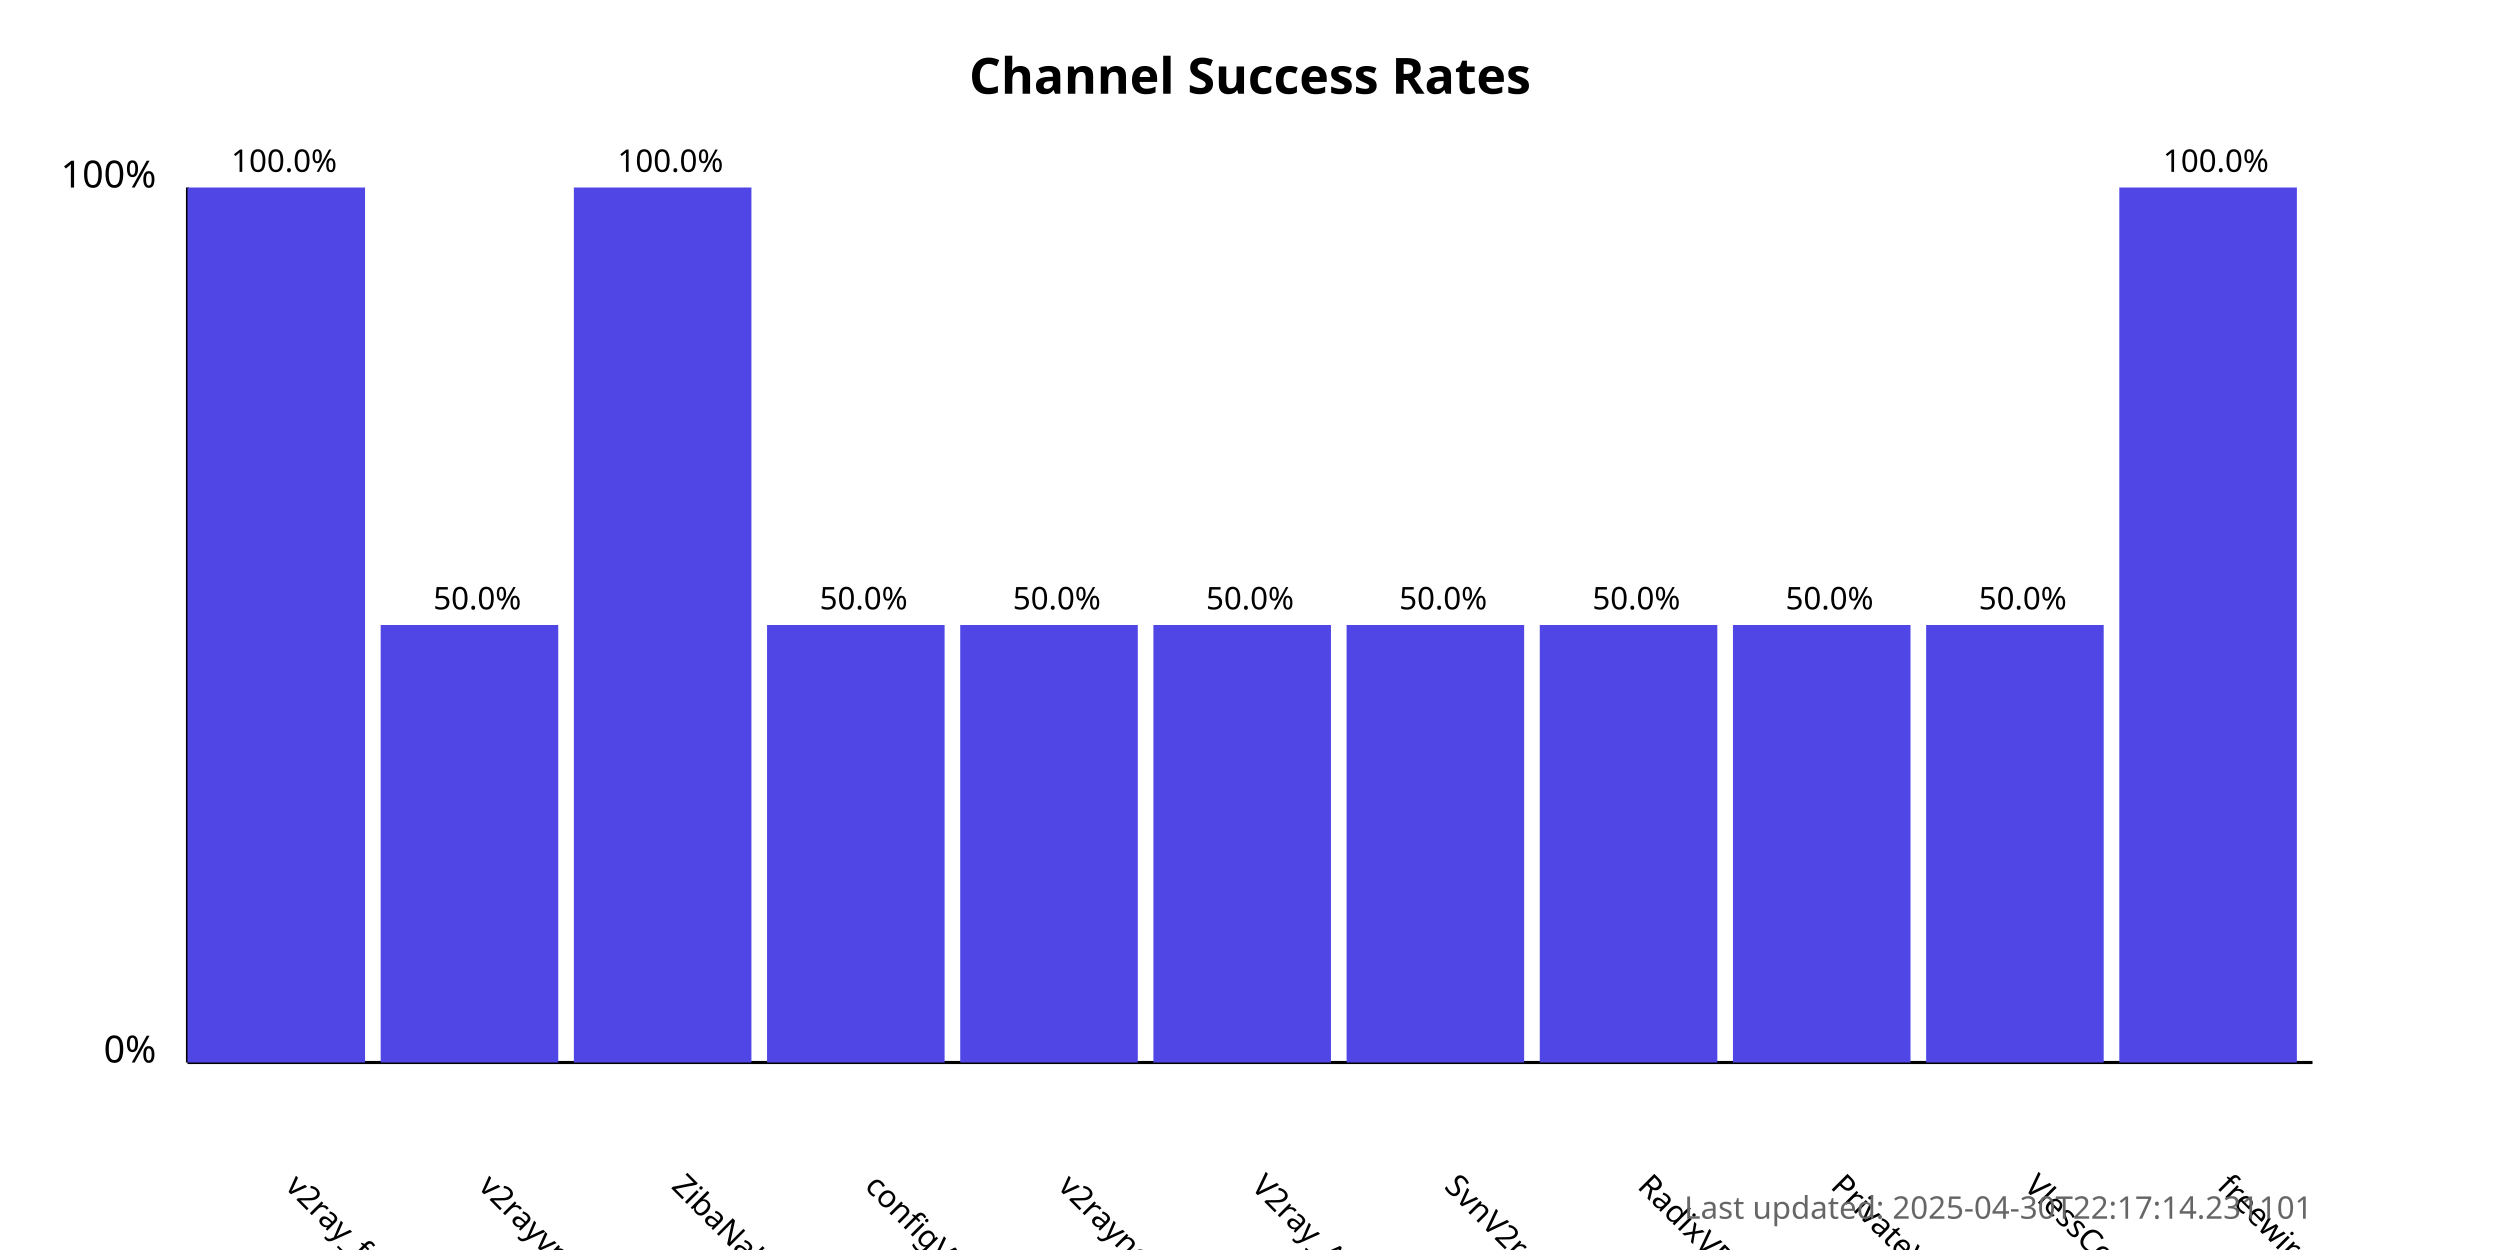
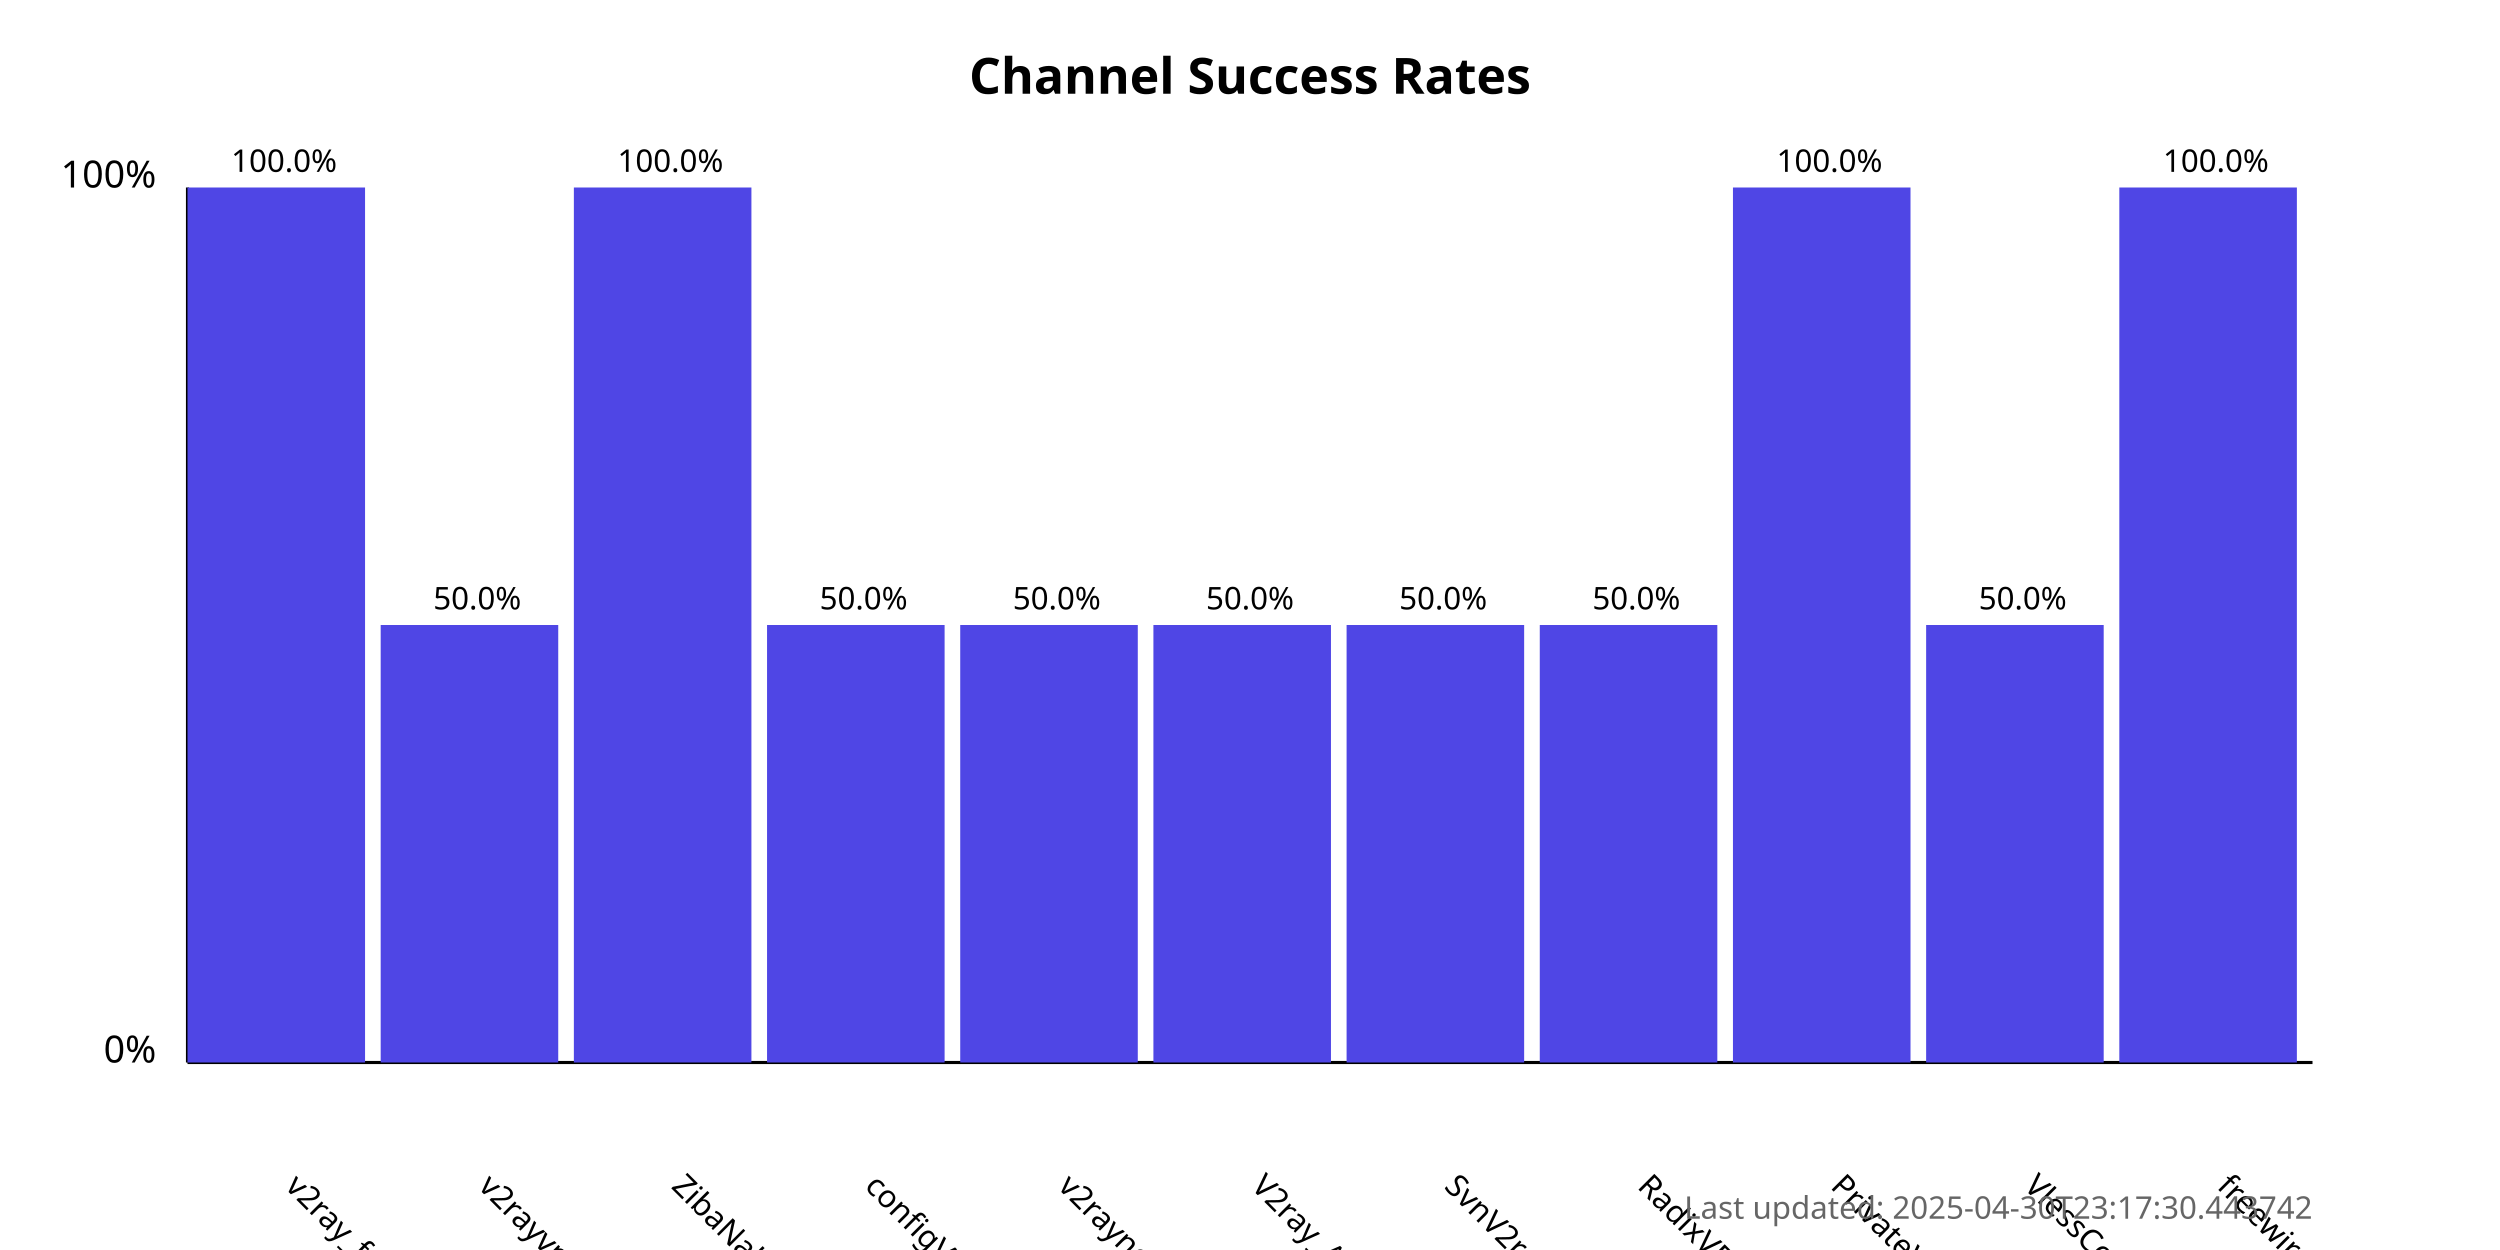
<svg xmlns="http://www.w3.org/2000/svg" width="800" height="400">
  <style>
            .chart-title { font: bold 16px sans-serif; }
            .axis-label { font: 12px sans-serif; }
            .tick-label { font: 10px sans-serif; }
            .bar { fill: #4f46e5; }
            .bar:hover { fill: #6366f1; }
            .timestamp { font: 10px sans-serif; fill: #666; }
        </style>
  <text x="400.0" y="30" text-anchor="middle" class="chart-title">
            Channel Success Rates
        </text>
  <line x1="60" y1="340" x2="60" y2="60" stroke="black" stroke-width="1" />
  <line x1="60" y1="340" x2="740" y2="340" stroke="black" stroke-width="1" />
  <text x="50" y="340" text-anchor="end" class="axis-label">0%</text>
  <text x="50" y="60" text-anchor="end" class="axis-label">100%</text>
  <g>
    <rect x="60" y="60.0" width="56.818" height="280.0" class="bar" />
    <text x="90.909" y="380" transform="rotate(45, 90.90909, 380)" text-anchor="start" class="tick-label">
                v2ray_free_conf
            </text>
    <text x="90.909" y="55.0" text-anchor="middle" class="tick-label">
                100.0%
            </text>
  </g>
  <g>
    <rect x="121.818" y="200.0" width="56.818" height="140.0" class="bar" />
    <text x="152.727" y="380" transform="rotate(45, 152.7273, 380)" text-anchor="start" class="tick-label">
                v2rayvpno
            </text>
    <text x="152.727" y="195.0" text-anchor="middle" class="tick-label">
                50.0%
            </text>
  </g>
  <g>
    <rect x="183.636" y="60.0" width="56.818" height="280.0" class="bar" />
    <text x="214.545" y="380" transform="rotate(45, 214.5455, 380)" text-anchor="start" class="tick-label">
                ZibaNabz
            </text>
    <text x="214.545" y="55.0" text-anchor="middle" class="tick-label">
                100.0%
            </text>
  </g>
  <g>
    <rect x="245.455" y="200.0" width="56.818" height="140.0" class="bar" />
    <text x="276.364" y="380" transform="rotate(45, 276.3636, 380)" text-anchor="start" class="tick-label">
                configV2rayForFree
            </text>
    <text x="276.364" y="195.0" text-anchor="middle" class="tick-label">
                50.0%
            </text>
  </g>
  <g>
    <rect x="307.273" y="200.0" width="56.818" height="140.0" class="bar" />
    <text x="338.182" y="380" transform="rotate(45, 338.1818, 380)" text-anchor="start" class="tick-label">
                v2rayngvpn
            </text>
    <text x="338.182" y="195.0" text-anchor="middle" class="tick-label">
                50.0%
            </text>
  </g>
  <g>
    <rect x="369.091" y="200.0" width="56.818" height="140.0" class="bar" />
    <text x="400.0" y="380" transform="rotate(45, 400.0, 380)" text-anchor="start" class="tick-label">
                V2ray_Alpha
            </text>
    <text x="400.0" y="195.0" text-anchor="middle" class="tick-label">
                50.0%
            </text>
  </g>
  <g>
    <rect x="430.909" y="200.0" width="56.818" height="140.0" class="bar" />
    <text x="461.818" y="380" transform="rotate(45, 461.8182, 380)" text-anchor="start" class="tick-label">
                SvnV2ray
            </text>
    <text x="461.818" y="195.0" text-anchor="middle" class="tick-label">
                50.0%
            </text>
  </g>
  <g>
    <rect x="492.727" y="200.0" width="56.818" height="140.0" class="bar" />
    <text x="523.636" y="380" transform="rotate(45, 523.6364, 380)" text-anchor="start" class="tick-label">
                RadixVPN
            </text>
    <text x="523.636" y="195.0" text-anchor="middle" class="tick-label">
                50.0%
            </text>
  </g>
  <g>
-     <rect x="554.545" y="200.0" width="56.818" height="140.0" class="bar" />
+     <rect x="554.545" y="60.0" width="56.818" height="280.0" class="bar" />
    <text x="585.455" y="380" transform="rotate(45, 585.4545, 380)" text-anchor="start" class="tick-label">
                PrivateVPNs
            </text>
-     <text x="585.455" y="195.0" text-anchor="middle" class="tick-label">
-                 50.0%
+     <text x="585.455" y="55.0" text-anchor="middle" class="tick-label">
+                 100.0%
            </text>
  </g>
  <g>
    <rect x="616.364" y="200.0" width="56.818" height="140.0" class="bar" />
    <text x="647.273" y="380" transform="rotate(45, 647.2727, 380)" text-anchor="start" class="tick-label">
                VlessConfig
            </text>
    <text x="647.273" y="195.0" text-anchor="middle" class="tick-label">
                50.0%
            </text>
  </g>
  <g>
    <rect x="678.182" y="60.0" width="56.818" height="280.0" class="bar" />
    <text x="709.091" y="380" transform="rotate(45, 709.0909, 380)" text-anchor="start" class="tick-label">
                freewireguard
            </text>
    <text x="709.091" y="55.0" text-anchor="middle" class="tick-label">
                100.0%
            </text>
  </g>
  <text x="740" y="390" text-anchor="end" class="timestamp">
-             Last updated: 2025-04-30T22:17:14.231101
+             Last updated: 2025-04-30T23:17:30.443742
        </text>
</svg>
